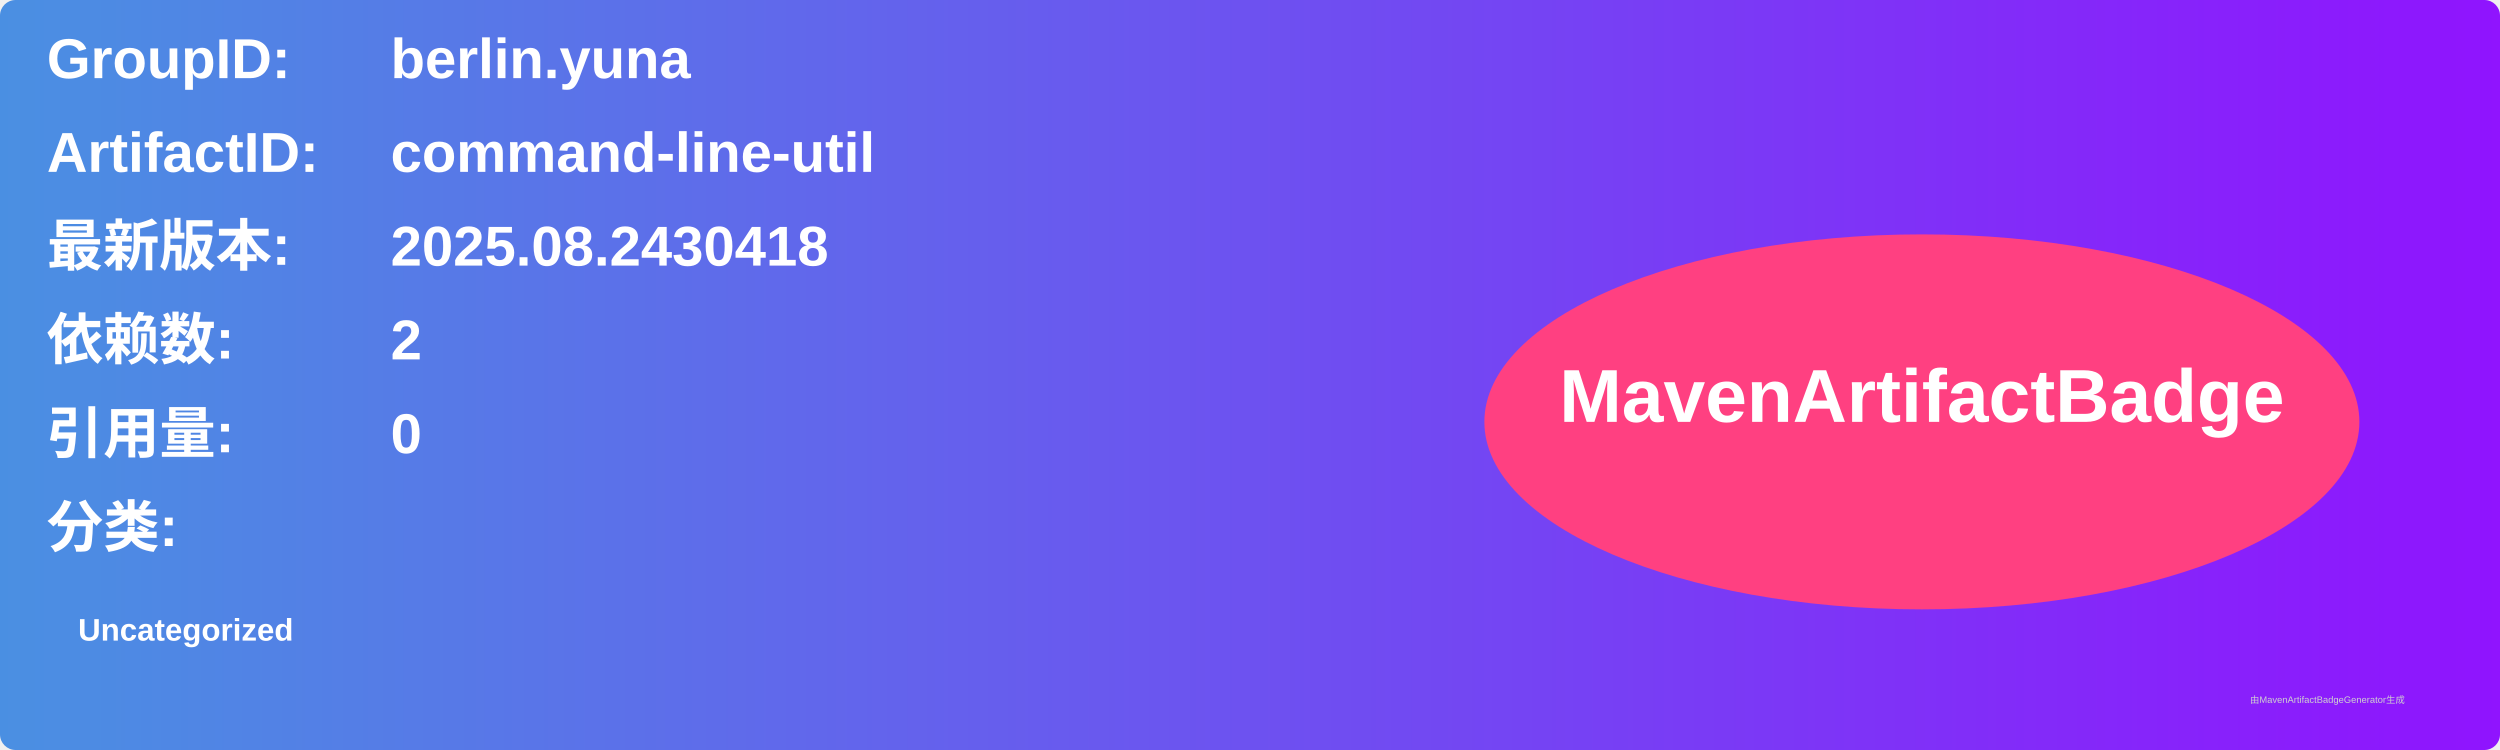
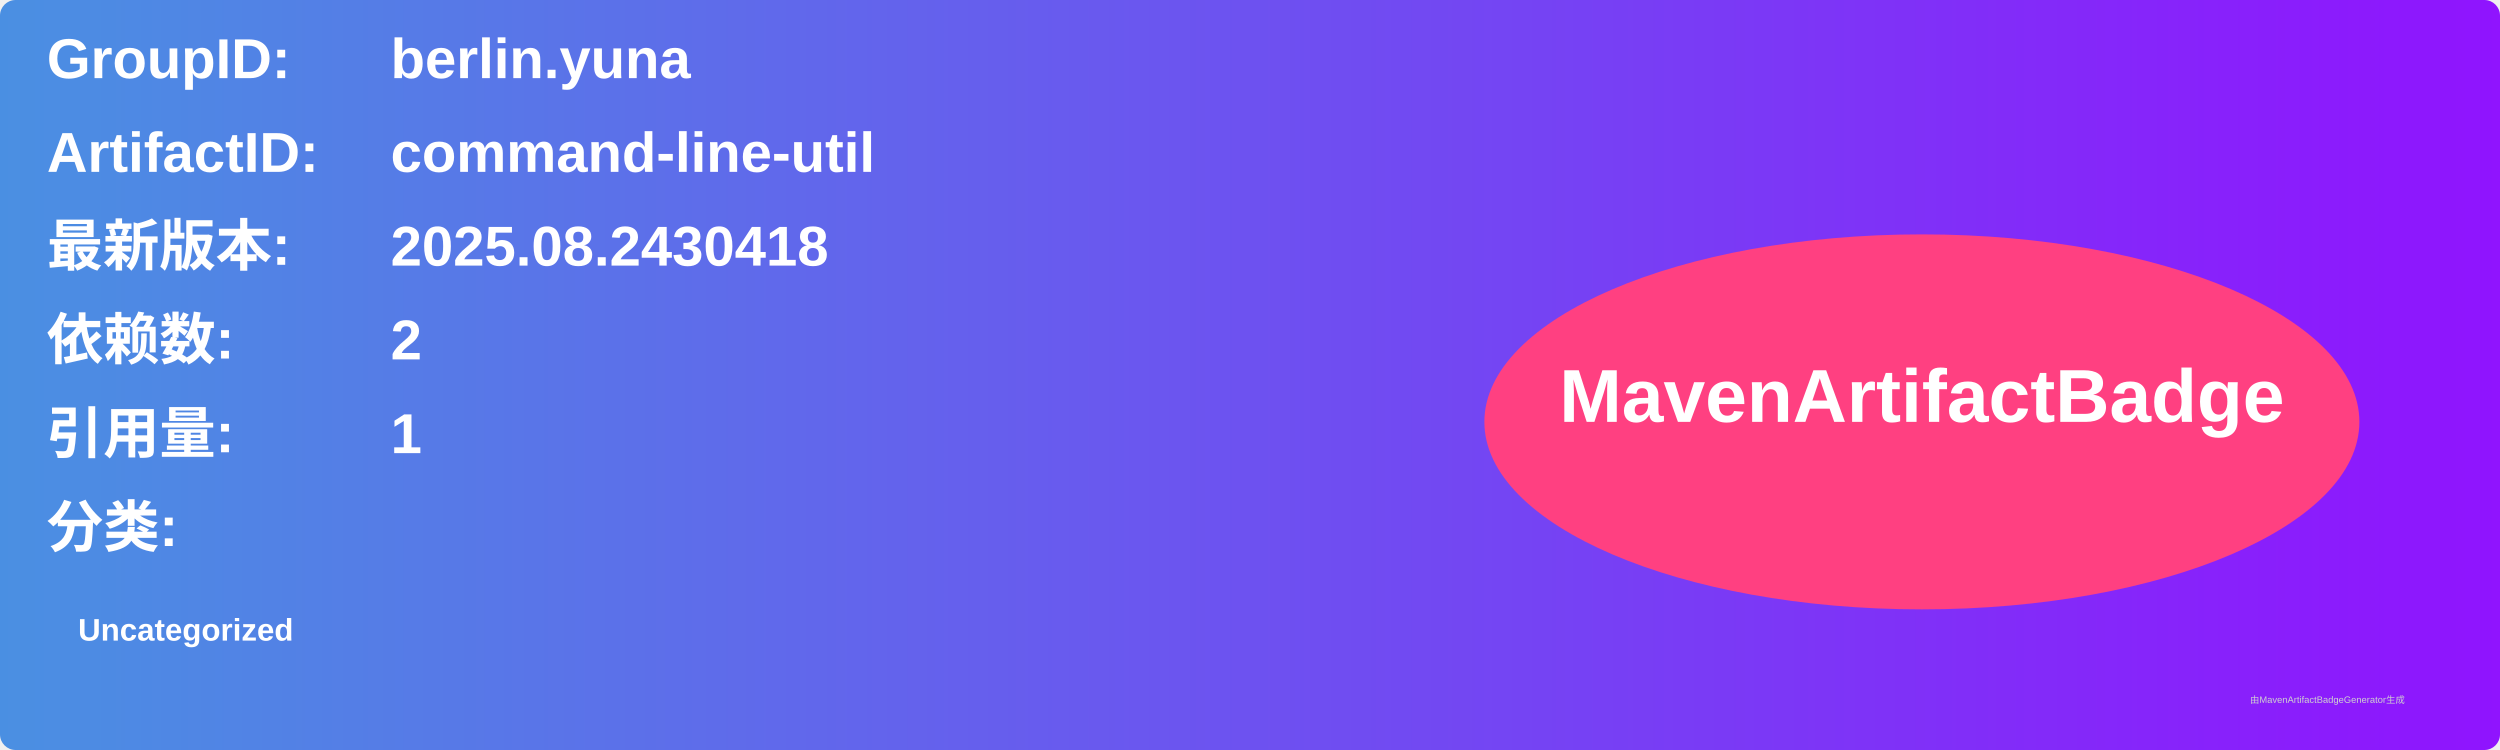
<svg xmlns="http://www.w3.org/2000/svg" width="800" height="240" viewBox="0 0 800 240">
  <linearGradient id="grad" x1="0%" y1="0%" x2="100%" y2="0%">
    <stop offset="0%" stop-color="#4a90e2" />
    <stop offset="100%" stop-color="#9013fe" />
  </linearGradient>
  <rect width="100%" height="100%" rx="5" ry="5" fill="url(#grad)" />
  <g transform="translate(15, 15)">
    <text x="0" y="10" font-family="Arial" font-size="18" fill="white" font-weight="bold" width="260">GroupID:</text>
    <text x="110" y="10" font-family="Arial" font-size="18" fill="white" font-weight="bold" width="460">berlin.yuna</text>
    <text x="0" y="40" font-family="Arial" font-size="18" fill="white" font-weight="bold" width="260">ArtifactID:</text>
    <text x="110" y="40" font-family="Arial" font-size="18" fill="white" font-weight="bold" width="460">command-line-util</text>
    <text x="0" y="70" font-family="Arial" font-size="18" fill="white" font-weight="bold">最新版本:</text>
    <text x="110" y="70" font-family="Arial" font-size="18" fill="white" font-weight="bold">
      <tspan font-weight="bold">2025.08.2430418</tspan>
    </text>
    <text x="0" y="100" font-family="Arial" font-size="18" fill="white" font-weight="bold">依赖数: </text>
    <text x="110" y="100" font-family="Arial" font-size="18" fill="white">
      <tspan font-weight="bold">2</tspan>
    </text>
    <text x="0" y="130" font-family="Arial" font-size="18" fill="white" font-weight="bold">引用量: </text>
    <text x="110" y="130" font-family="Arial" font-size="18" fill="white">
-       <tspan font-weight="bold">0</tspan>
+       <tspan font-weight="bold">1</tspan>
    </text>
    <text x="0" y="160" font-family="Arial" font-size="18" fill="white" font-weight="bold">分类:</text>
    <text x="10" y="190" font-family="Arial" font-size="10" fill="white">
      <tspan font-weight="bold">Uncategorized</tspan>
    </text>
    <ellipse cx="600" cy="120" rx="140" ry="60" fill="#ff4081" />
    <text x="600" y="120" text-anchor="middle" font-family="Arial" font-size="24" fill="white" font-weight="bold">MavenArtifactBadge</text>
  </g>
  <text x="720" y="225" font-family="Arial" font-size="3" fill="#d0d0d0">由MavenArtifactBadgeGenerator生成</text>
</svg>
